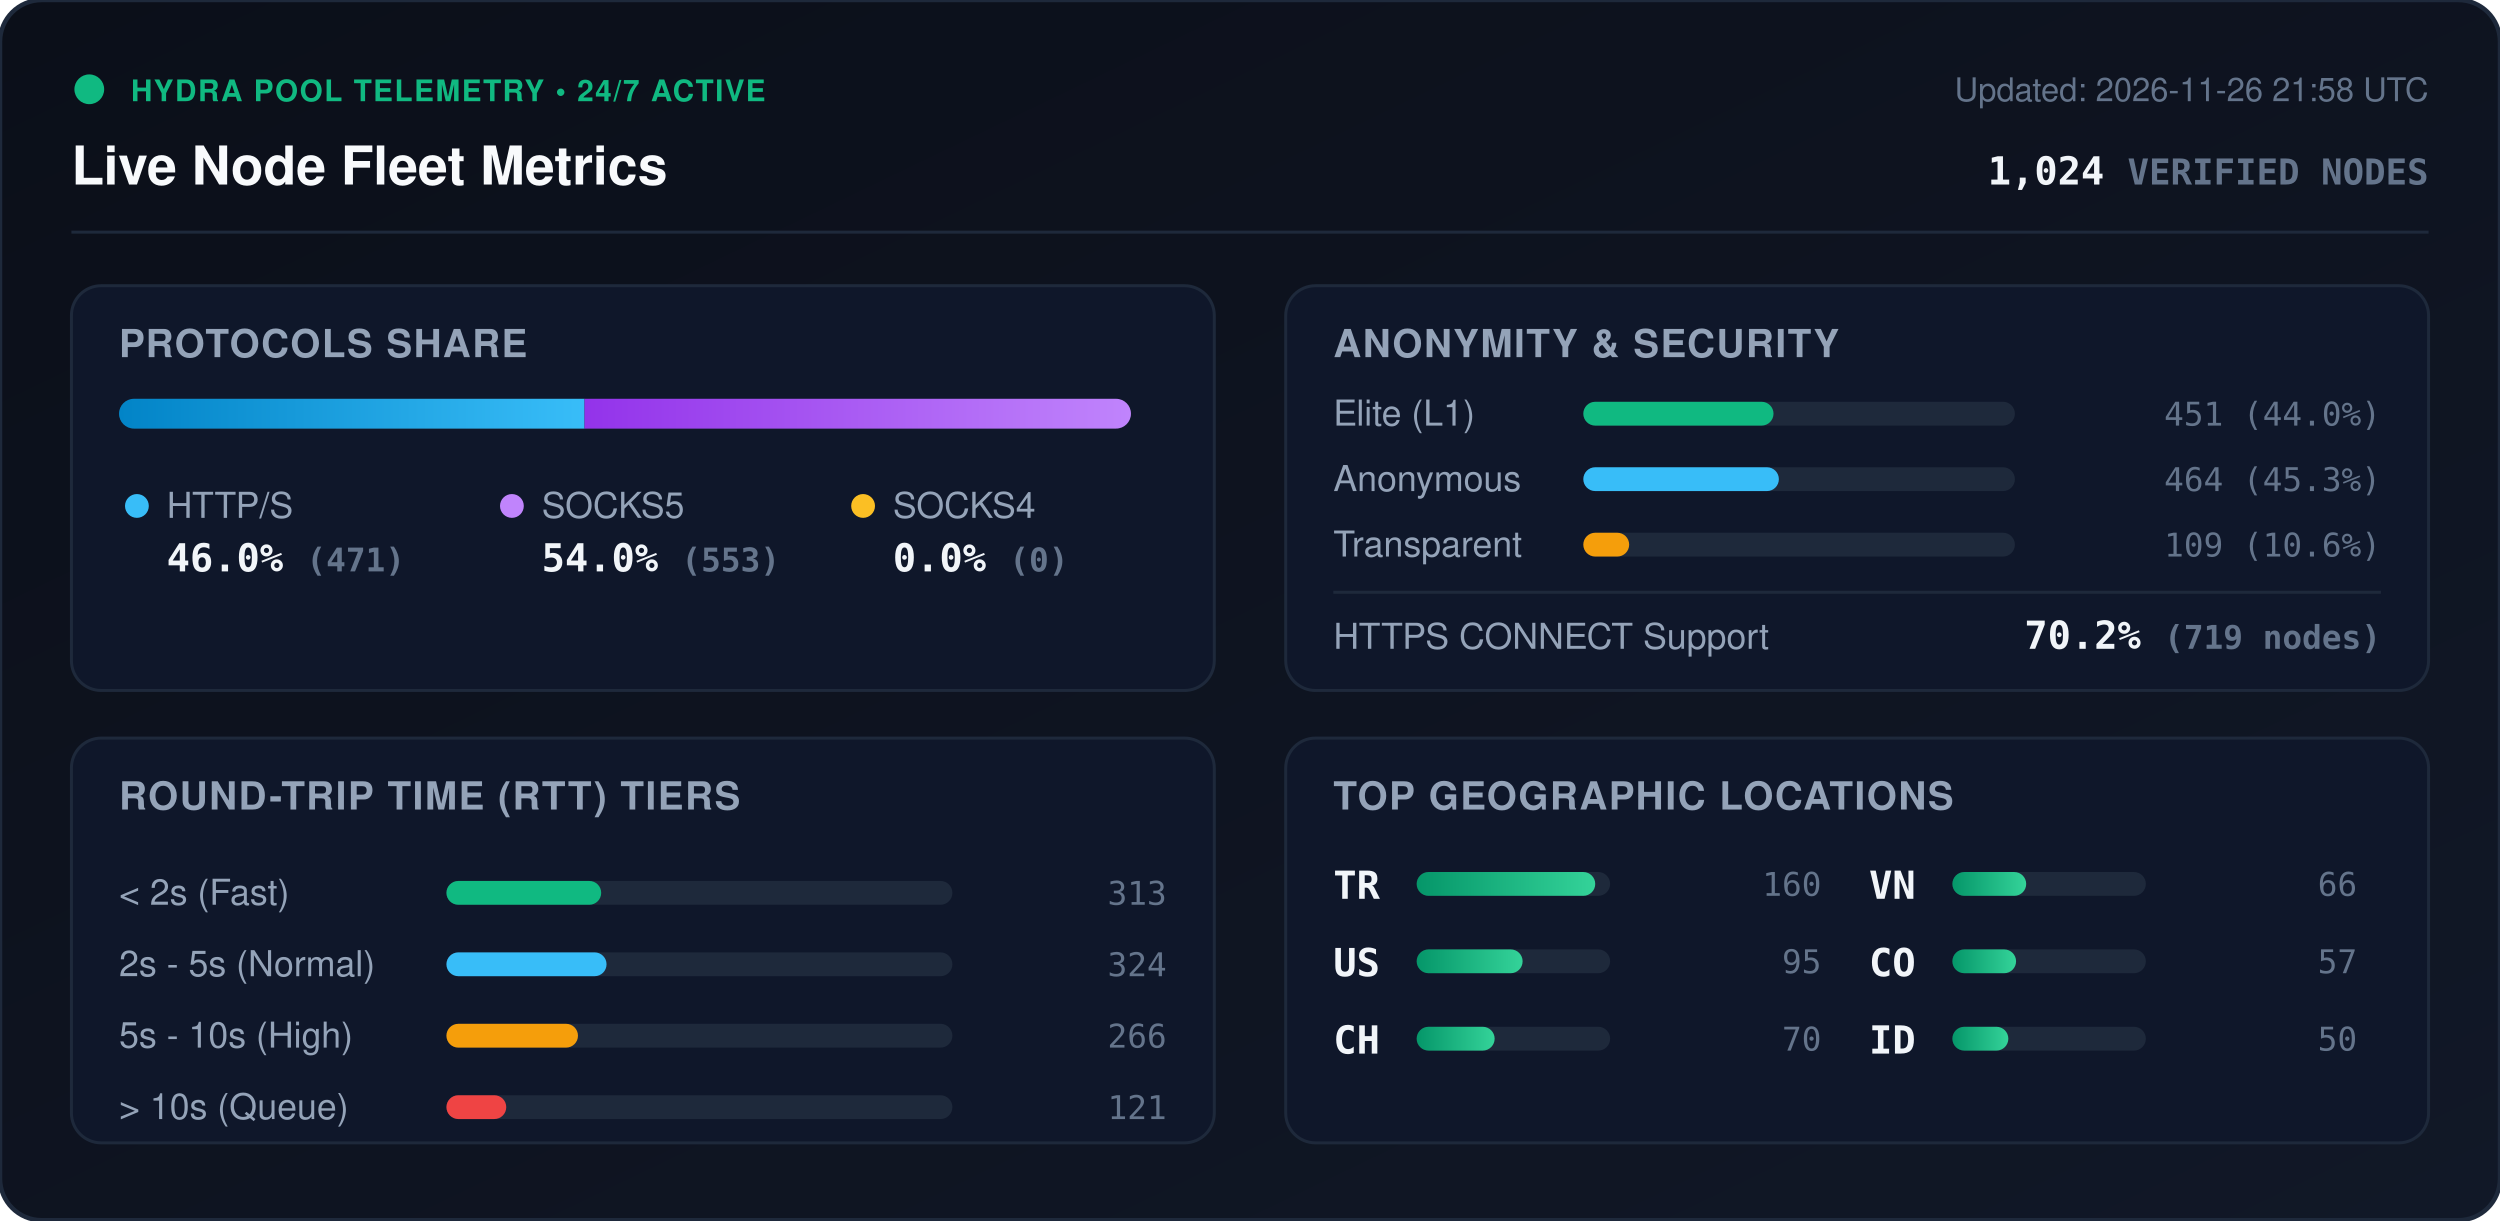
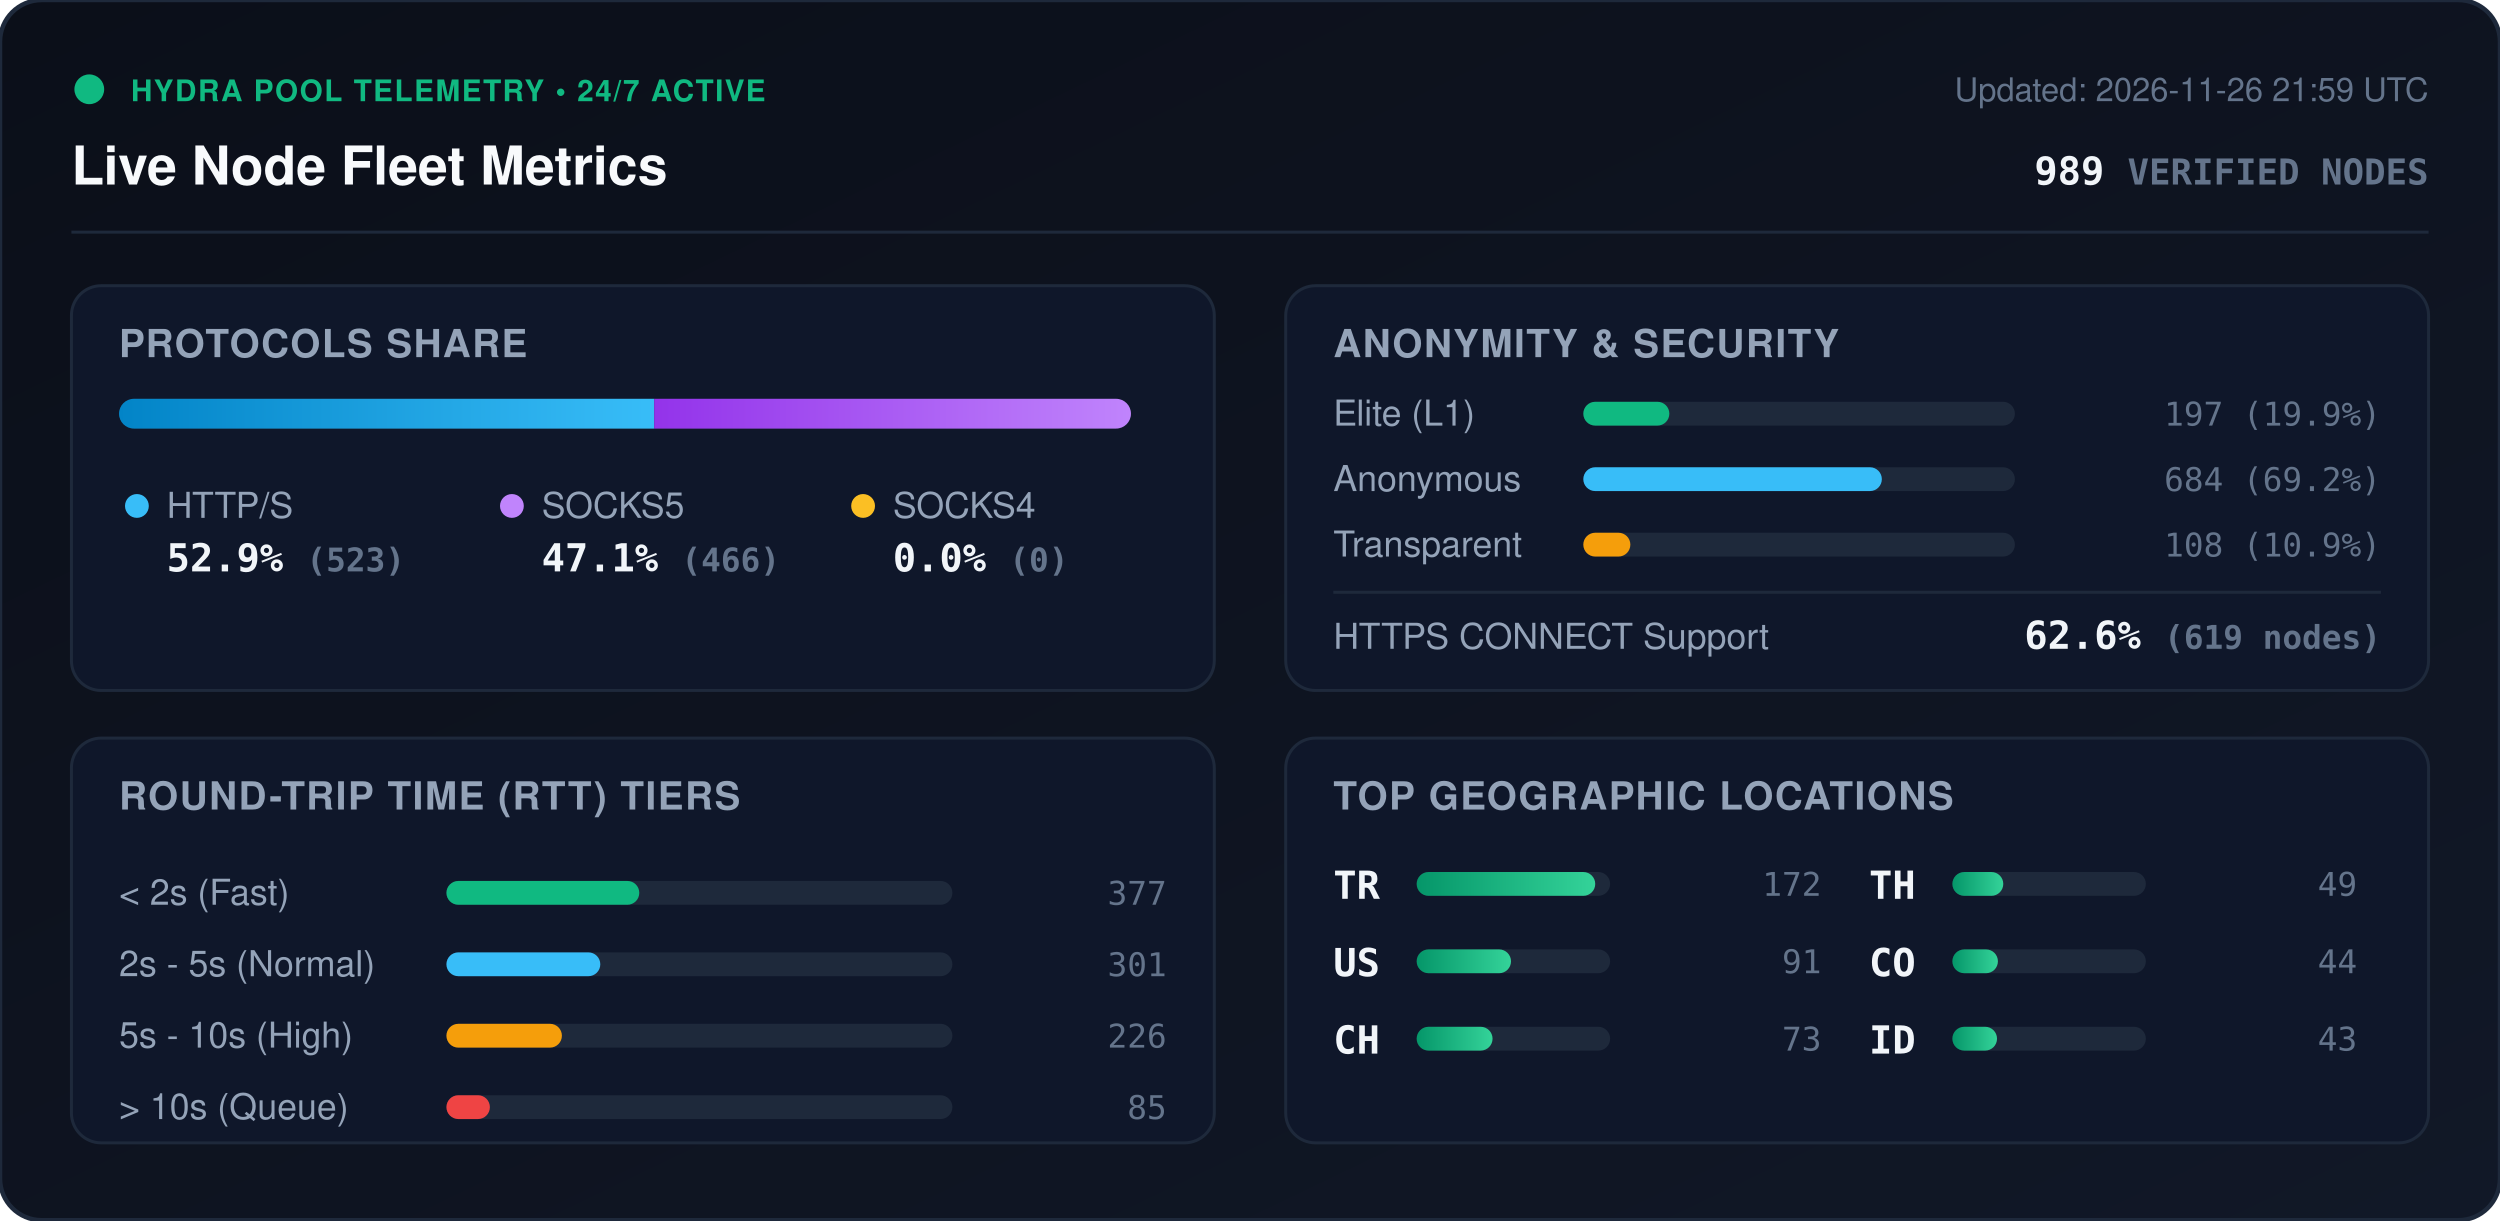
<svg xmlns="http://www.w3.org/2000/svg" viewBox="0 0 840 410" width="840" height="410" style="max-width: 100%; height: auto;">
  <defs>
    <linearGradient id="bg" x1="0%" y1="0%" x2="100%" y2="100%">
      <stop offset="0%" stop-color="#0b0f19" />
      <stop offset="100%" stop-color="#111827" />
    </linearGradient>
    <linearGradient id="bar-http" x1="0%" y1="0%" x2="100%" y2="0%">
      <stop offset="0%" stop-color="#0284c7" />
      <stop offset="100%" stop-color="#38bdf8" />
    </linearGradient>
    <linearGradient id="bar-socks5" x1="0%" y1="0%" x2="100%" y2="0%">
      <stop offset="0%" stop-color="#9333ea" />
      <stop offset="100%" stop-color="#c084fc" />
    </linearGradient>
    <linearGradient id="bar-socks4" x1="0%" y1="0%" x2="100%" y2="0%">
      <stop offset="0%" stop-color="#d97706" />
      <stop offset="100%" stop-color="#fbbf24" />
    </linearGradient>
    <linearGradient id="bar-green" x1="0%" y1="0%" x2="100%" y2="0%">
      <stop offset="0%" stop-color="#059669" />
      <stop offset="100%" stop-color="#34d399" />
    </linearGradient>
    <clipPath id="prog-track-clip">
      <rect width="340.0" height="10" rx="5" />
    </clipPath>
    <style>
      .title { font: 700 18px -apple-system, BlinkMacSystemFont, 'Segoe UI', Helvetica, Arial, sans-serif; fill: #f8fafc; }
      .sub { font: 500 11px -apple-system, BlinkMacSystemFont, 'Segoe UI', Helvetica, Arial, sans-serif; fill: #64748b; }
      .section-hdr { font: 600 13px -apple-system, BlinkMacSystemFont, 'Segoe UI', Helvetica, Arial, sans-serif; fill: #94a3b8; letter-spacing: 0.5px; }
      .metric-val { font: 700 13px -apple-system, BlinkMacSystemFont, 'Segoe UI', Helvetica, Arial, sans-serif; fill: #f1f5f9; }
      .metric-lbl { font: 500 12px -apple-system, BlinkMacSystemFont, 'Segoe UI', Helvetica, Arial, sans-serif; fill: #94a3b8; }
      .badge-txt { font: 700 10px -apple-system, BlinkMacSystemFont, 'Segoe UI', Helvetica, Arial, sans-serif; fill: #10b981; letter-spacing: 0.5px; }
      .mono { font-family: ui-monospace, SFMono-Regular, Menlo, Monaco, Consolas, monospace; }
      .pulse { animation: beacon 2s infinite ease-in-out; }
      @keyframes beacon { 0%, 100% { opacity: 1; } 50% { opacity: 0.35; } }
    </style>
  </defs>
  <rect width="840" height="410" rx="14" fill="url(#bg)" stroke="#1e293b" stroke-width="1.5" />
  <g transform="translate(24, 24)">
    <circle cx="6" cy="6" r="5" fill="#10b981" class="pulse" />
    <text x="20" y="10" class="badge-txt">HYDRA POOL TELEMETRY • 24/7 ACTIVE</text>
    <text x="0" y="38" class="title">Live Node Fleet Metrics</text>
-     <text x="792" y="10" text-anchor="end" class="sub">Updated: 2026-11-26 21:58 UTC</text>
-     <text x="792" y="38" text-anchor="end" class="metric-val mono" fill="#38bdf8">1,024 <tspan font-size="12" fill="#64748b">VERIFIED NODES</tspan>
+     <text x="792" y="10" text-anchor="end" class="sub">Updated: 2026-11-26 21:59 UTC</text>
+     <text x="792" y="38" text-anchor="end" class="metric-val mono" fill="#38bdf8">989 <tspan font-size="12" fill="#64748b">VERIFIED NODES</tspan>
    </text>
  </g>
  <line x1="24" y1="78" x2="816" y2="78" stroke="#1e293b" stroke-width="1" />
  <g transform="translate(24, 96)">
    <rect width="384" height="136" rx="10" fill="#0f172a" stroke="#1e293b" />
    <text x="16" y="24" class="section-hdr">PROTOCOLS SHARE</text>
    <g transform="translate(16, 38)">
      <rect width="340.0" height="10" rx="5" fill="#1e293b" />
      <g clip-path="url(#prog-track-clip)">
-         <rect x="0" width="156.4" height="10" fill="url(#bar-http)" />
-         <rect x="156.4" width="183.6" height="10" fill="url(#bar-socks5)" />
+         <rect x="0" width="179.8" height="10" fill="url(#bar-http)" />
+         <rect x="179.8" width="160.2" height="10" fill="url(#bar-socks5)" />
        <rect x="340.0" width="0.0" height="10" fill="url(#bar-socks4)" />
      </g>
    </g>
    <g transform="translate(16, 68)">
      <circle cx="6" cy="6" r="4" fill="#38bdf8" />
      <text x="16" y="10" class="metric-lbl">HTTP/S</text>
-       <text x="16" y="28" class="metric-val mono">46.0% <tspan font-size="11" fill="#64748b">(471)</tspan>
+       <text x="16" y="28" class="metric-val mono">52.9% <tspan font-size="11" fill="#64748b">(523)</tspan>
      </text>
      <circle cx="132" cy="6" r="4" fill="#c084fc" />
      <text x="142" y="10" class="metric-lbl">SOCKS5</text>
-       <text x="142" y="28" class="metric-val mono">54.0% <tspan font-size="11" fill="#64748b">(553)</tspan>
+       <text x="142" y="28" class="metric-val mono">47.1% <tspan font-size="11" fill="#64748b">(466)</tspan>
      </text>
      <circle cx="250" cy="6" r="4" fill="#fbbf24" />
      <text x="260" y="10" class="metric-lbl">SOCKS4</text>
      <text x="260" y="28" class="metric-val mono">0.0% <tspan font-size="11" fill="#64748b">(0)</tspan>
      </text>
    </g>
  </g>
  <g transform="translate(432, 96)">
    <rect width="384" height="136" rx="10" fill="#0f172a" stroke="#1e293b" />
    <text x="16" y="24" class="section-hdr">ANONYMITY &amp; SECURITY</text>
    <text x="16" y="47" class="metric-lbl">Elite (L1)</text>
    <rect x="100" y="39" width="145.0" height="8" rx="4" fill="#1e293b" />
-     <rect x="100" y="39" width="63.9" height="8" rx="4" fill="#10b981" />
-     <text x="368" y="47" text-anchor="end" class="mono sub" fill="#e2e8f0">451 (44.0%)</text>
+     <rect x="100" y="39" width="28.9" height="8" rx="4" fill="#10b981" />
+     <text x="368" y="47" text-anchor="end" class="mono sub" fill="#e2e8f0">197 (19.9%)</text>
    <text x="16" y="69" class="metric-lbl">Anonymous</text>
    <rect x="100" y="61" width="145.0" height="8" rx="4" fill="#1e293b" />
-     <rect x="100" y="61" width="65.7" height="8" rx="4" fill="#38bdf8" />
-     <text x="368" y="69" text-anchor="end" class="mono sub" fill="#e2e8f0">464 (45.3%)</text>
+     <rect x="100" y="61" width="100.3" height="8" rx="4" fill="#38bdf8" />
+     <text x="368" y="69" text-anchor="end" class="mono sub" fill="#e2e8f0">684 (69.2%)</text>
    <text x="16" y="91" class="metric-lbl">Transparent</text>
    <rect x="100" y="83" width="145.0" height="8" rx="4" fill="#1e293b" />
-     <rect x="100" y="83" width="15.4" height="8" rx="4" fill="#f59e0b" />
-     <text x="368" y="91" text-anchor="end" class="mono sub" fill="#e2e8f0">109 (10.6%)</text>
+     <rect x="100" y="83" width="15.8" height="8" rx="4" fill="#f59e0b" />
+     <text x="368" y="91" text-anchor="end" class="mono sub" fill="#e2e8f0">108 (10.9%)</text>
    <line x1="16" y1="103" x2="368" y2="103" stroke="#1e293b" stroke-width="1" />
    <text x="16" y="122" class="metric-lbl">HTTPS CONNECT Support</text>
-     <text x="368" y="122" text-anchor="end" class="metric-val mono" fill="#34d399">70.2% <tspan font-size="11" fill="#64748b">(719 nodes)</tspan>
+     <text x="368" y="122" text-anchor="end" class="metric-val mono" fill="#34d399">62.6% <tspan font-size="11" fill="#64748b">(619 nodes)</tspan>
    </text>
  </g>
  <g transform="translate(24, 248)">
    <rect width="384" height="136" rx="10" fill="#0f172a" stroke="#1e293b" />
    <text x="16" y="24" class="section-hdr">ROUND-TRIP TIME (RTT) TIERS</text>
    <g transform="translate(16, 42)">
      <text x="0" y="14" class="metric-lbl">&lt; 2s (Fast)</text>
      <rect x="110" y="6" width="170" height="8" rx="4" fill="#1e293b" />
-       <rect x="110" y="6" width="52.0" height="8" rx="4" fill="#10b981" />
-       <text x="352" y="14" text-anchor="end" class="mono sub">313</text>
+       <rect x="110" y="6" width="64.8" height="8" rx="4" fill="#10b981" />
+       <text x="352" y="14" text-anchor="end" class="mono sub">377</text>
      <text x="0" y="38" class="metric-lbl">2s - 5s (Normal)</text>
      <rect x="110" y="30" width="170" height="8" rx="4" fill="#1e293b" />
-       <rect x="110" y="30" width="53.8" height="8" rx="4" fill="#38bdf8" />
-       <text x="352" y="38" text-anchor="end" class="mono sub">324</text>
+       <rect x="110" y="30" width="51.7" height="8" rx="4" fill="#38bdf8" />
+       <text x="352" y="38" text-anchor="end" class="mono sub">301</text>
      <text x="0" y="62" class="metric-lbl">5s - 10s (High)</text>
      <rect x="110" y="54" width="170" height="8" rx="4" fill="#1e293b" />
-       <rect x="110" y="54" width="44.2" height="8" rx="4" fill="#f59e0b" />
-       <text x="352" y="62" text-anchor="end" class="mono sub">266</text>
+       <rect x="110" y="54" width="38.8" height="8" rx="4" fill="#f59e0b" />
+       <text x="352" y="62" text-anchor="end" class="mono sub">226</text>
      <text x="0" y="86" class="metric-lbl">&gt; 10s (Queue)</text>
      <rect x="110" y="78" width="170" height="8" rx="4" fill="#1e293b" />
-       <rect x="110" y="78" width="20.1" height="8" rx="4" fill="#ef4444" />
-       <text x="352" y="86" text-anchor="end" class="mono sub">121</text>
+       <rect x="110" y="78" width="14.6" height="8" rx="4" fill="#ef4444" />
+       <text x="352" y="86" text-anchor="end" class="mono sub">85</text>
    </g>
  </g>
  <g transform="translate(432, 248)">
    <rect width="384" height="136" rx="10" fill="#0f172a" stroke="#1e293b" />
    <text x="16" y="24" class="section-hdr">TOP GEOGRAPHIC LOCATIONS</text>
    <g transform="translate(16, 42)">
      <g transform="translate(0, 0)">
        <text x="0" y="12" class="mono metric-val" font-size="12">TR</text>
        <rect x="28" y="3" width="65" height="8" rx="4" fill="#1e293b" />
        <rect x="28" y="3" width="60.0" height="8" rx="4" fill="url(#bar-green)" />
-         <text x="164" y="11" text-anchor="end" class="mono sub">160</text>
+         <text x="164" y="11" text-anchor="end" class="mono sub">172</text>
      </g>
      <g transform="translate(0, 26)">
        <text x="0" y="12" class="mono metric-val" font-size="12">US</text>
        <rect x="28" y="3" width="65" height="8" rx="4" fill="#1e293b" />
-         <rect x="28" y="3" width="35.6" height="8" rx="4" fill="url(#bar-green)" />
-         <text x="164" y="11" text-anchor="end" class="mono sub">95</text>
+         <rect x="28" y="3" width="31.7" height="8" rx="4" fill="url(#bar-green)" />
+         <text x="164" y="11" text-anchor="end" class="mono sub">91</text>
      </g>
      <g transform="translate(0, 52)">
        <text x="0" y="12" class="mono metric-val" font-size="12">CH</text>
        <rect x="28" y="3" width="65" height="8" rx="4" fill="#1e293b" />
-         <rect x="28" y="3" width="26.2" height="8" rx="4" fill="url(#bar-green)" />
-         <text x="164" y="11" text-anchor="end" class="mono sub">70</text>
+         <rect x="28" y="3" width="25.5" height="8" rx="4" fill="url(#bar-green)" />
+         <text x="164" y="11" text-anchor="end" class="mono sub">73</text>
      </g>
      <g transform="translate(180, 0)">
-         <text x="0" y="12" class="mono metric-val" font-size="12">VN</text>
+         <text x="0" y="12" class="mono metric-val" font-size="12">TH</text>
        <rect x="28" y="3" width="65" height="8" rx="4" fill="#1e293b" />
-         <rect x="28" y="3" width="24.8" height="8" rx="4" fill="url(#bar-green)" />
-         <text x="164" y="11" text-anchor="end" class="mono sub">66</text>
+         <rect x="28" y="3" width="17.1" height="8" rx="4" fill="url(#bar-green)" />
+         <text x="164" y="11" text-anchor="end" class="mono sub">49</text>
      </g>
      <g transform="translate(180, 26)">
        <text x="0" y="12" class="mono metric-val" font-size="12">CO</text>
        <rect x="28" y="3" width="65" height="8" rx="4" fill="#1e293b" />
-         <rect x="28" y="3" width="21.4" height="8" rx="4" fill="url(#bar-green)" />
-         <text x="164" y="11" text-anchor="end" class="mono sub">57</text>
+         <rect x="28" y="3" width="15.3" height="8" rx="4" fill="url(#bar-green)" />
+         <text x="164" y="11" text-anchor="end" class="mono sub">44</text>
      </g>
      <g transform="translate(180, 52)">
        <text x="0" y="12" class="mono metric-val" font-size="12">ID</text>
        <rect x="28" y="3" width="65" height="8" rx="4" fill="#1e293b" />
-         <rect x="28" y="3" width="18.8" height="8" rx="4" fill="url(#bar-green)" />
-         <text x="164" y="11" text-anchor="end" class="mono sub">50</text>
+         <rect x="28" y="3" width="15.0" height="8" rx="4" fill="url(#bar-green)" />
+         <text x="164" y="11" text-anchor="end" class="mono sub">43</text>
      </g>
    </g>
  </g>
</svg>
